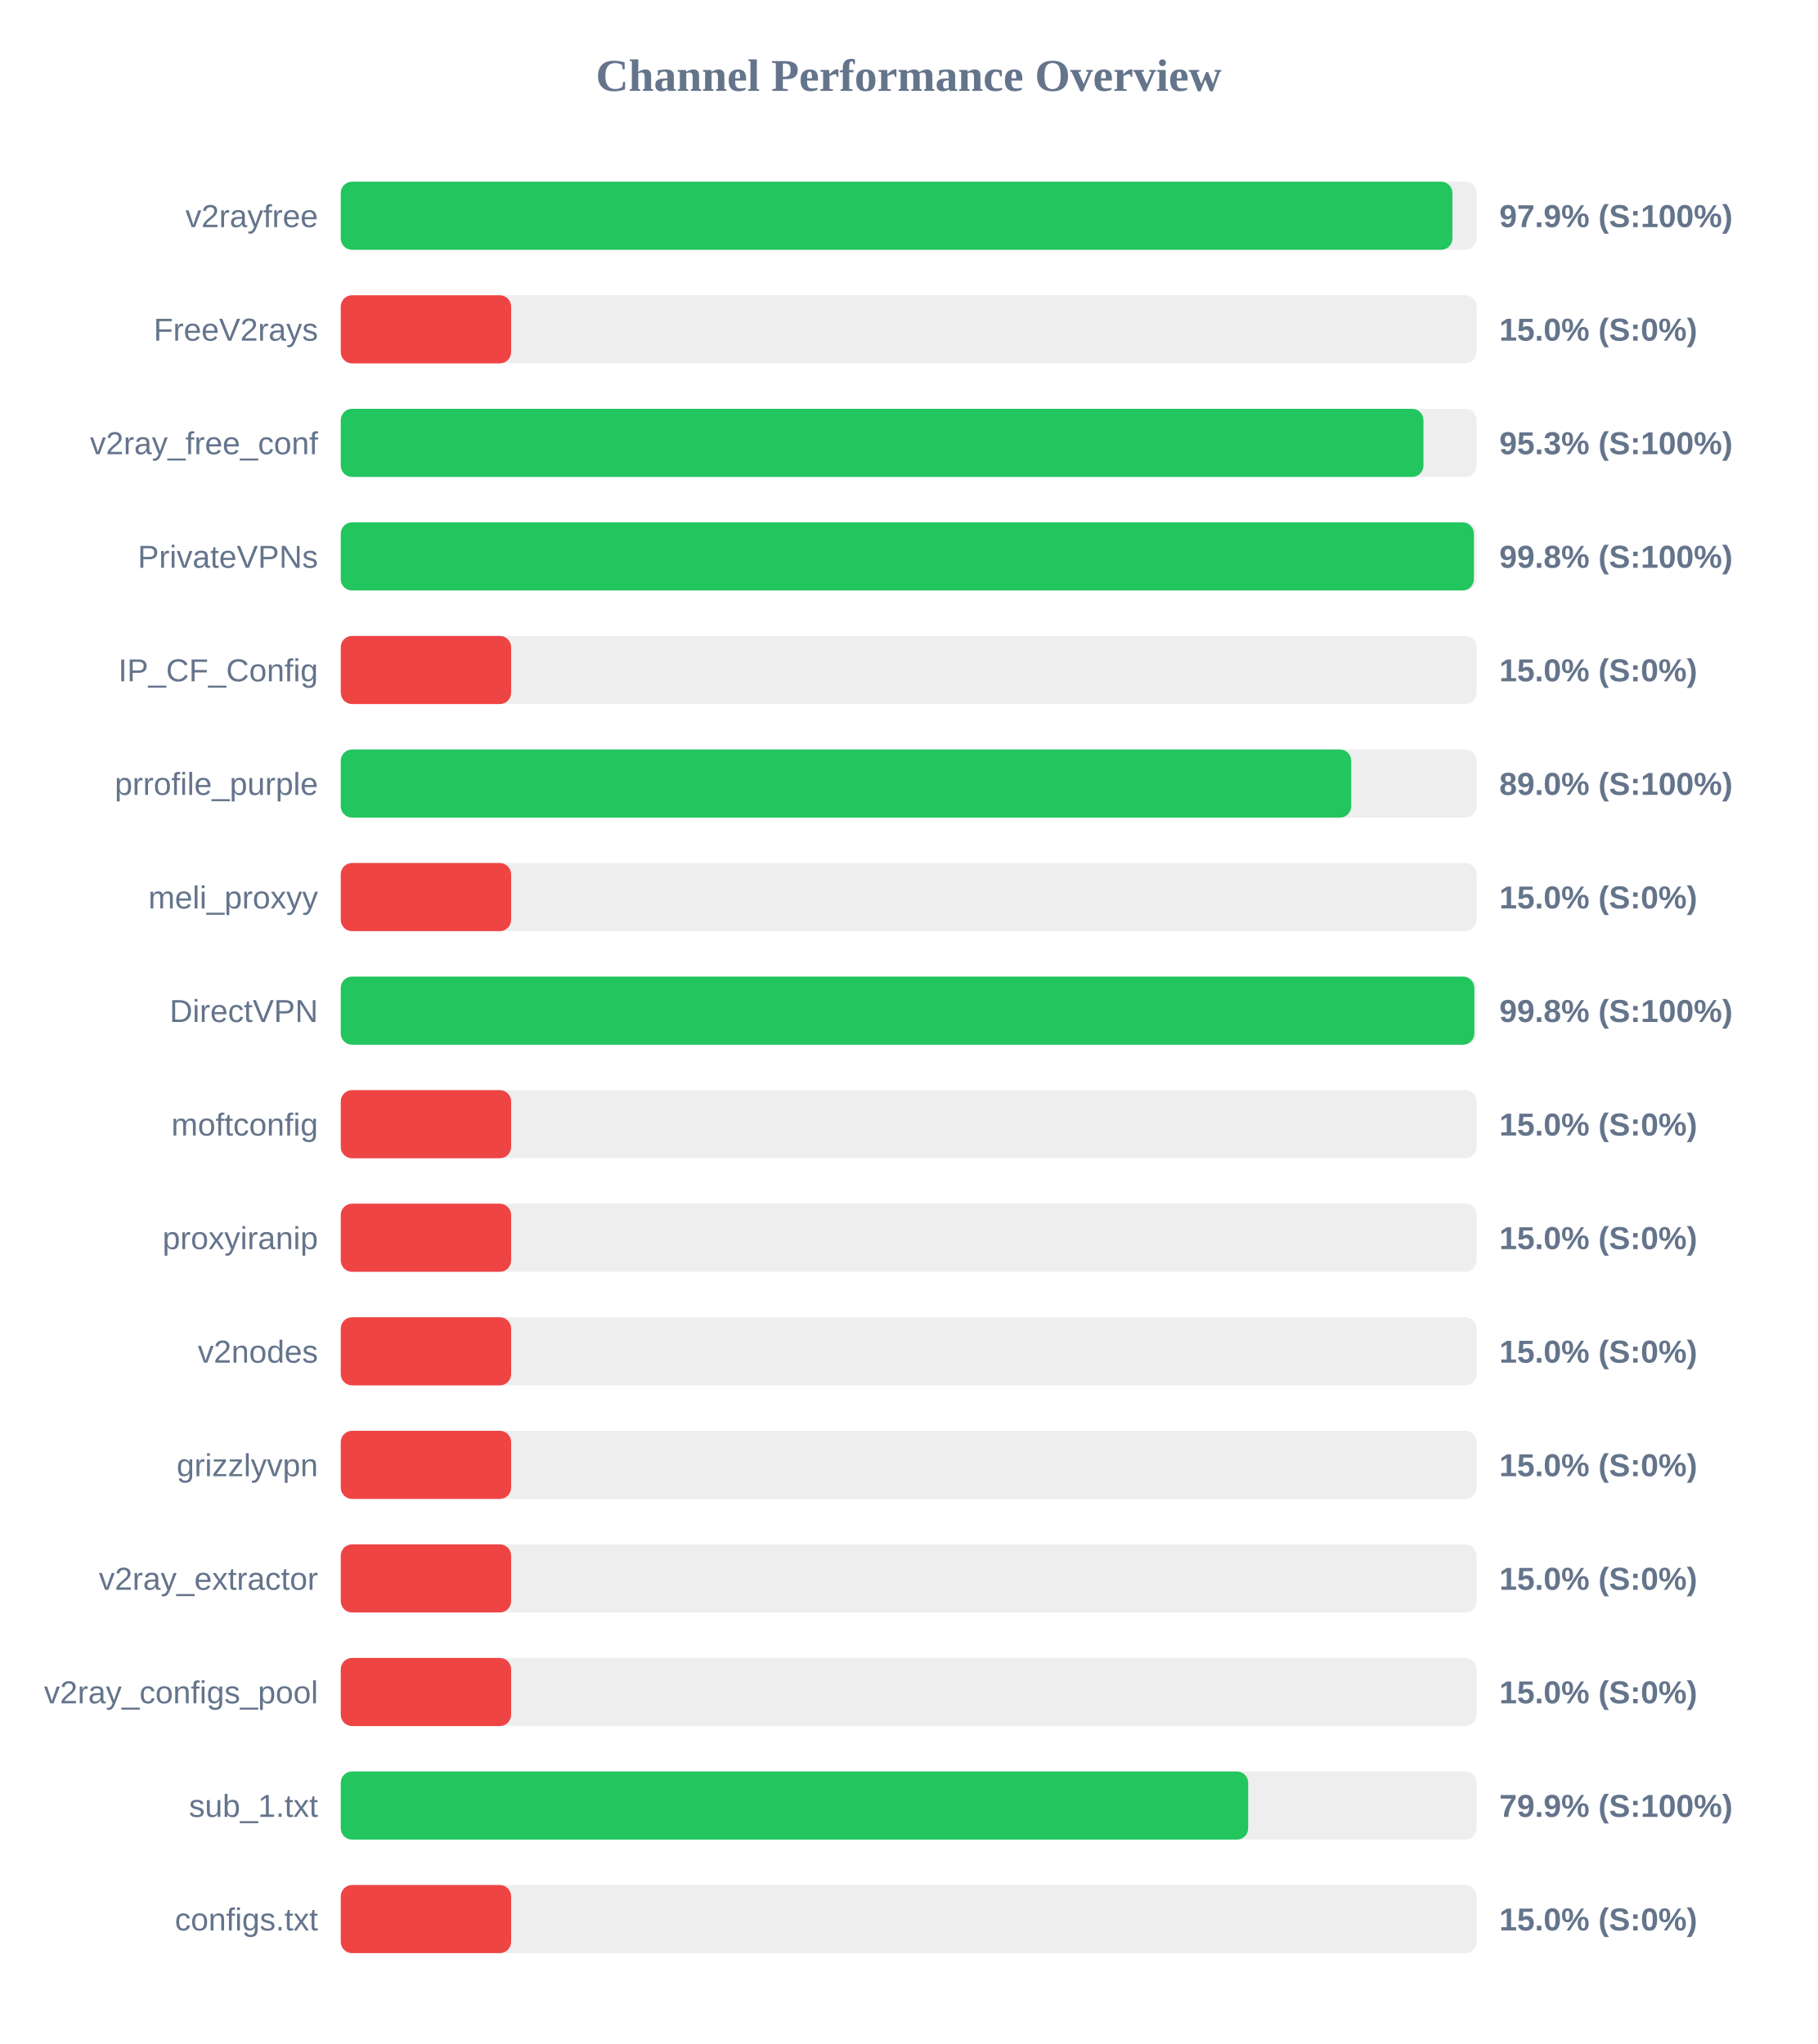
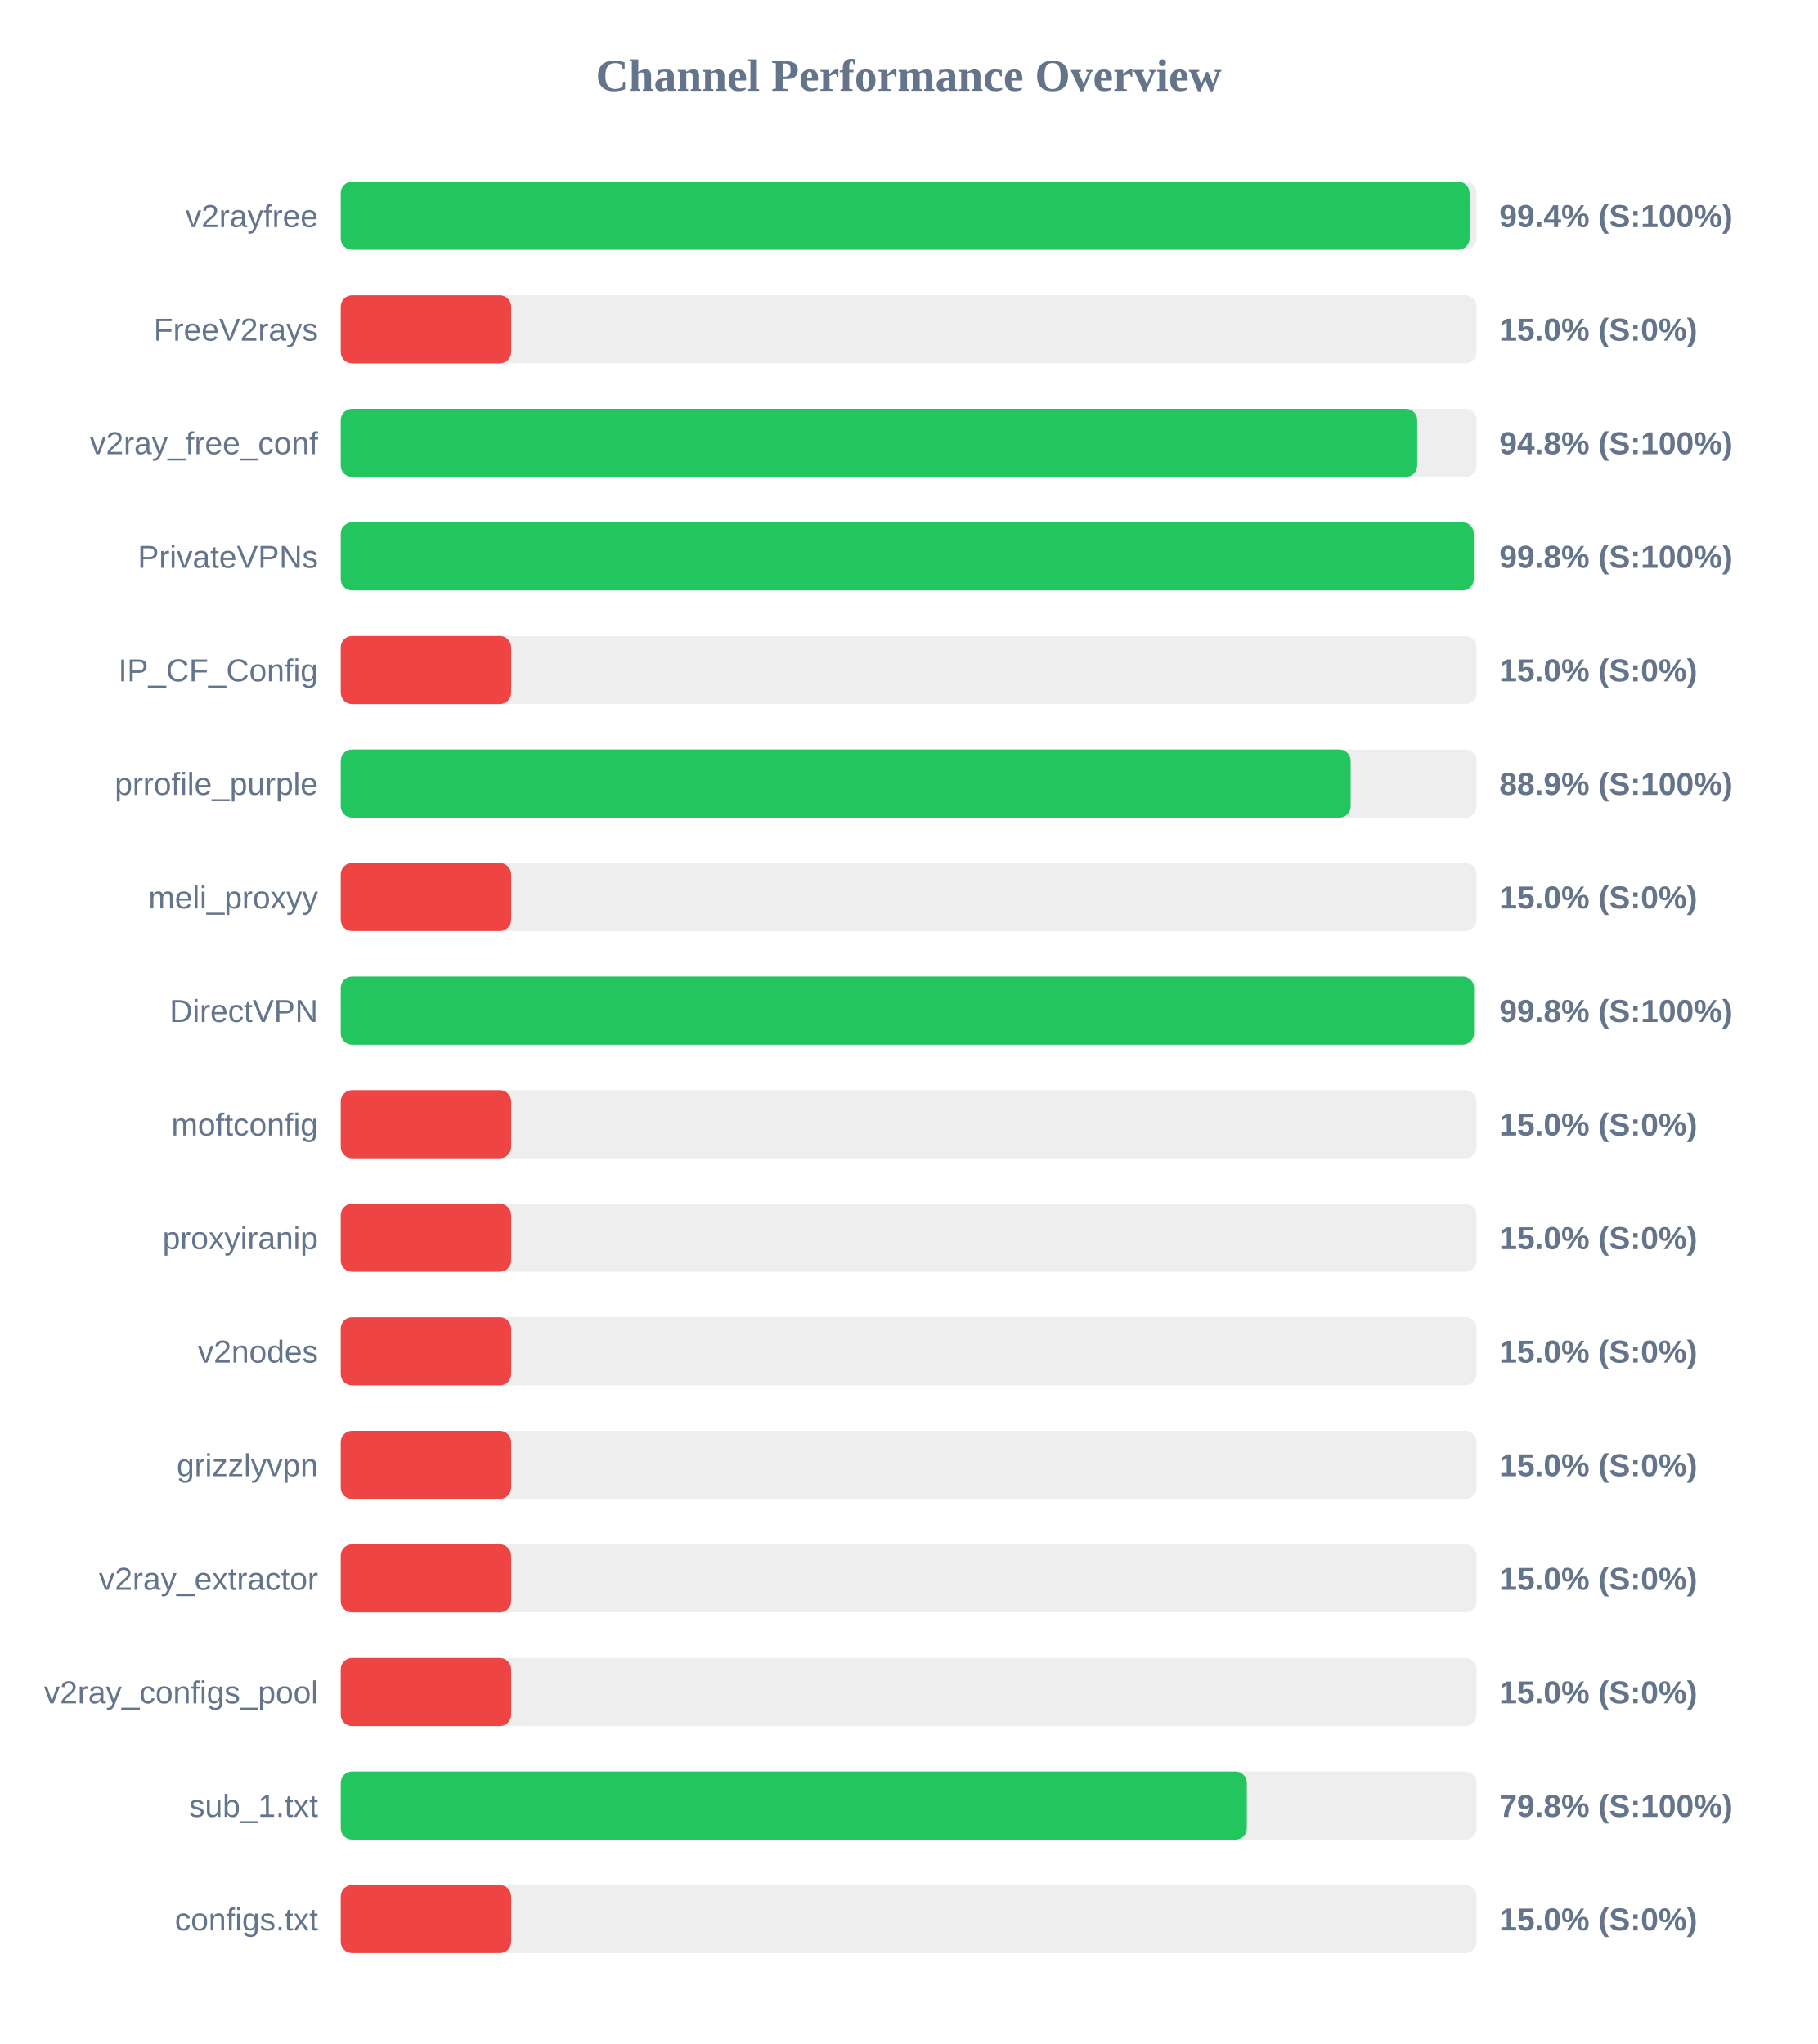
<svg xmlns="http://www.w3.org/2000/svg" width="800" height="900" version="1.1">
  <style>
        .row { font: 14px Arial; fill: #64748b; }
        .score { font: bold 14px Arial; fill: #64748b; }
    </style>
  <text x="400" y="40" text-anchor="middle" font-size="20px" font-weight="bold" fill="#64748b">Channel Performance Overview</text>
  <rect x="150" y="80" width="500" height="30" fill="#eee" rx="5" />
-   <rect x="150" y="80" width="489.35" height="30" fill="#22c55e" rx="5" />
+   <rect x="150" y="80" width="496.9" height="30" fill="#22c55e" rx="5" />
  <text x="140" y="100" text-anchor="end" class="row">v2rayfree</text>
-   <text x="660" y="100" text-anchor="start" class="score">97.9% (S:100%)</text>
+   <text x="660" y="100" text-anchor="start" class="score">99.4% (S:100%)</text>
  <rect x="150" y="130" width="500" height="30" fill="#eee" rx="5" />
  <rect x="150" y="130" width="75.0" height="30" fill="#ef4444" rx="5" />
  <text x="140" y="150" text-anchor="end" class="row">FreeV2rays</text>
  <text x="660" y="150" text-anchor="start" class="score">15.0% (S:0%)</text>
  <rect x="150" y="180" width="500" height="30" fill="#eee" rx="5" />
-   <rect x="150" y="180" width="476.6" height="30" fill="#22c55e" rx="5" />
+   <rect x="150" y="180" width="473.85" height="30" fill="#22c55e" rx="5" />
  <text x="140" y="200" text-anchor="end" class="row">v2ray_free_conf</text>
-   <text x="660" y="200" text-anchor="start" class="score">95.3% (S:100%)</text>
+   <text x="660" y="200" text-anchor="start" class="score">94.8% (S:100%)</text>
  <rect x="150" y="230" width="500" height="30" fill="#eee" rx="5" />
-   <rect x="150" y="230" width="498.8" height="30" fill="#22c55e" rx="5" />
+   <rect x="150" y="230" width="498.75" height="30" fill="#22c55e" rx="5" />
  <text x="140" y="250" text-anchor="end" class="row">PrivateVPNs</text>
  <text x="660" y="250" text-anchor="start" class="score">99.8% (S:100%)</text>
  <rect x="150" y="280" width="500" height="30" fill="#eee" rx="5" />
  <rect x="150" y="280" width="75.0" height="30" fill="#ef4444" rx="5" />
  <text x="140" y="300" text-anchor="end" class="row">IP_CF_Config</text>
  <text x="660" y="300" text-anchor="start" class="score">15.0% (S:0%)</text>
  <rect x="150" y="330" width="500" height="30" fill="#eee" rx="5" />
-   <rect x="150" y="330" width="444.8" height="30" fill="#22c55e" rx="5" />
+   <rect x="150" y="330" width="444.55" height="30" fill="#22c55e" rx="5" />
  <text x="140" y="350" text-anchor="end" class="row">prrofile_purple</text>
-   <text x="660" y="350" text-anchor="start" class="score">89.0% (S:100%)</text>
+   <text x="660" y="350" text-anchor="start" class="score">88.9% (S:100%)</text>
  <rect x="150" y="380" width="500" height="30" fill="#eee" rx="5" />
  <rect x="150" y="380" width="75.0" height="30" fill="#ef4444" rx="5" />
  <text x="140" y="400" text-anchor="end" class="row">meli_proxyy</text>
  <text x="660" y="400" text-anchor="start" class="score">15.0% (S:0%)</text>
  <rect x="150" y="430" width="500" height="30" fill="#eee" rx="5" />
-   <rect x="150" y="430" width="499.0" height="30" fill="#22c55e" rx="5" />
+   <rect x="150" y="430" width="498.85" height="30" fill="#22c55e" rx="5" />
  <text x="140" y="450" text-anchor="end" class="row">DirectVPN</text>
  <text x="660" y="450" text-anchor="start" class="score">99.8% (S:100%)</text>
  <rect x="150" y="480" width="500" height="30" fill="#eee" rx="5" />
  <rect x="150" y="480" width="75.0" height="30" fill="#ef4444" rx="5" />
  <text x="140" y="500" text-anchor="end" class="row">moftconfig</text>
  <text x="660" y="500" text-anchor="start" class="score">15.0% (S:0%)</text>
  <rect x="150" y="530" width="500" height="30" fill="#eee" rx="5" />
  <rect x="150" y="530" width="75.0" height="30" fill="#ef4444" rx="5" />
  <text x="140" y="550" text-anchor="end" class="row">proxyiranip</text>
  <text x="660" y="550" text-anchor="start" class="score">15.0% (S:0%)</text>
  <rect x="150" y="580" width="500" height="30" fill="#eee" rx="5" />
  <rect x="150" y="580" width="75.0" height="30" fill="#ef4444" rx="5" />
  <text x="140" y="600" text-anchor="end" class="row">v2nodes</text>
  <text x="660" y="600" text-anchor="start" class="score">15.0% (S:0%)</text>
  <rect x="150" y="630" width="500" height="30" fill="#eee" rx="5" />
  <rect x="150" y="630" width="75.0" height="30" fill="#ef4444" rx="5" />
  <text x="140" y="650" text-anchor="end" class="row">grizzlyvpn</text>
  <text x="660" y="650" text-anchor="start" class="score">15.0% (S:0%)</text>
  <rect x="150" y="680" width="500" height="30" fill="#eee" rx="5" />
  <rect x="150" y="680" width="75.0" height="30" fill="#ef4444" rx="5" />
  <text x="140" y="700" text-anchor="end" class="row">v2ray_extractor</text>
  <text x="660" y="700" text-anchor="start" class="score">15.0% (S:0%)</text>
  <rect x="150" y="730" width="500" height="30" fill="#eee" rx="5" />
  <rect x="150" y="730" width="75.0" height="30" fill="#ef4444" rx="5" />
  <text x="140" y="750" text-anchor="end" class="row">v2ray_configs_pool</text>
  <text x="660" y="750" text-anchor="start" class="score">15.0% (S:0%)</text>
  <rect x="150" y="780" width="500" height="30" fill="#eee" rx="5" />
-   <rect x="150" y="780" width="399.45" height="30" fill="#22c55e" rx="5" />
+   <rect x="150" y="780" width="398.85" height="30" fill="#22c55e" rx="5" />
  <text x="140" y="800" text-anchor="end" class="row">sub_1.txt</text>
-   <text x="660" y="800" text-anchor="start" class="score">79.9% (S:100%)</text>
+   <text x="660" y="800" text-anchor="start" class="score">79.8% (S:100%)</text>
  <rect x="150" y="830" width="500" height="30" fill="#eee" rx="5" />
  <rect x="150" y="830" width="75.0" height="30" fill="#ef4444" rx="5" />
  <text x="140" y="850" text-anchor="end" class="row">configs.txt</text>
  <text x="660" y="850" text-anchor="start" class="score">15.0% (S:0%)</text>
</svg>
